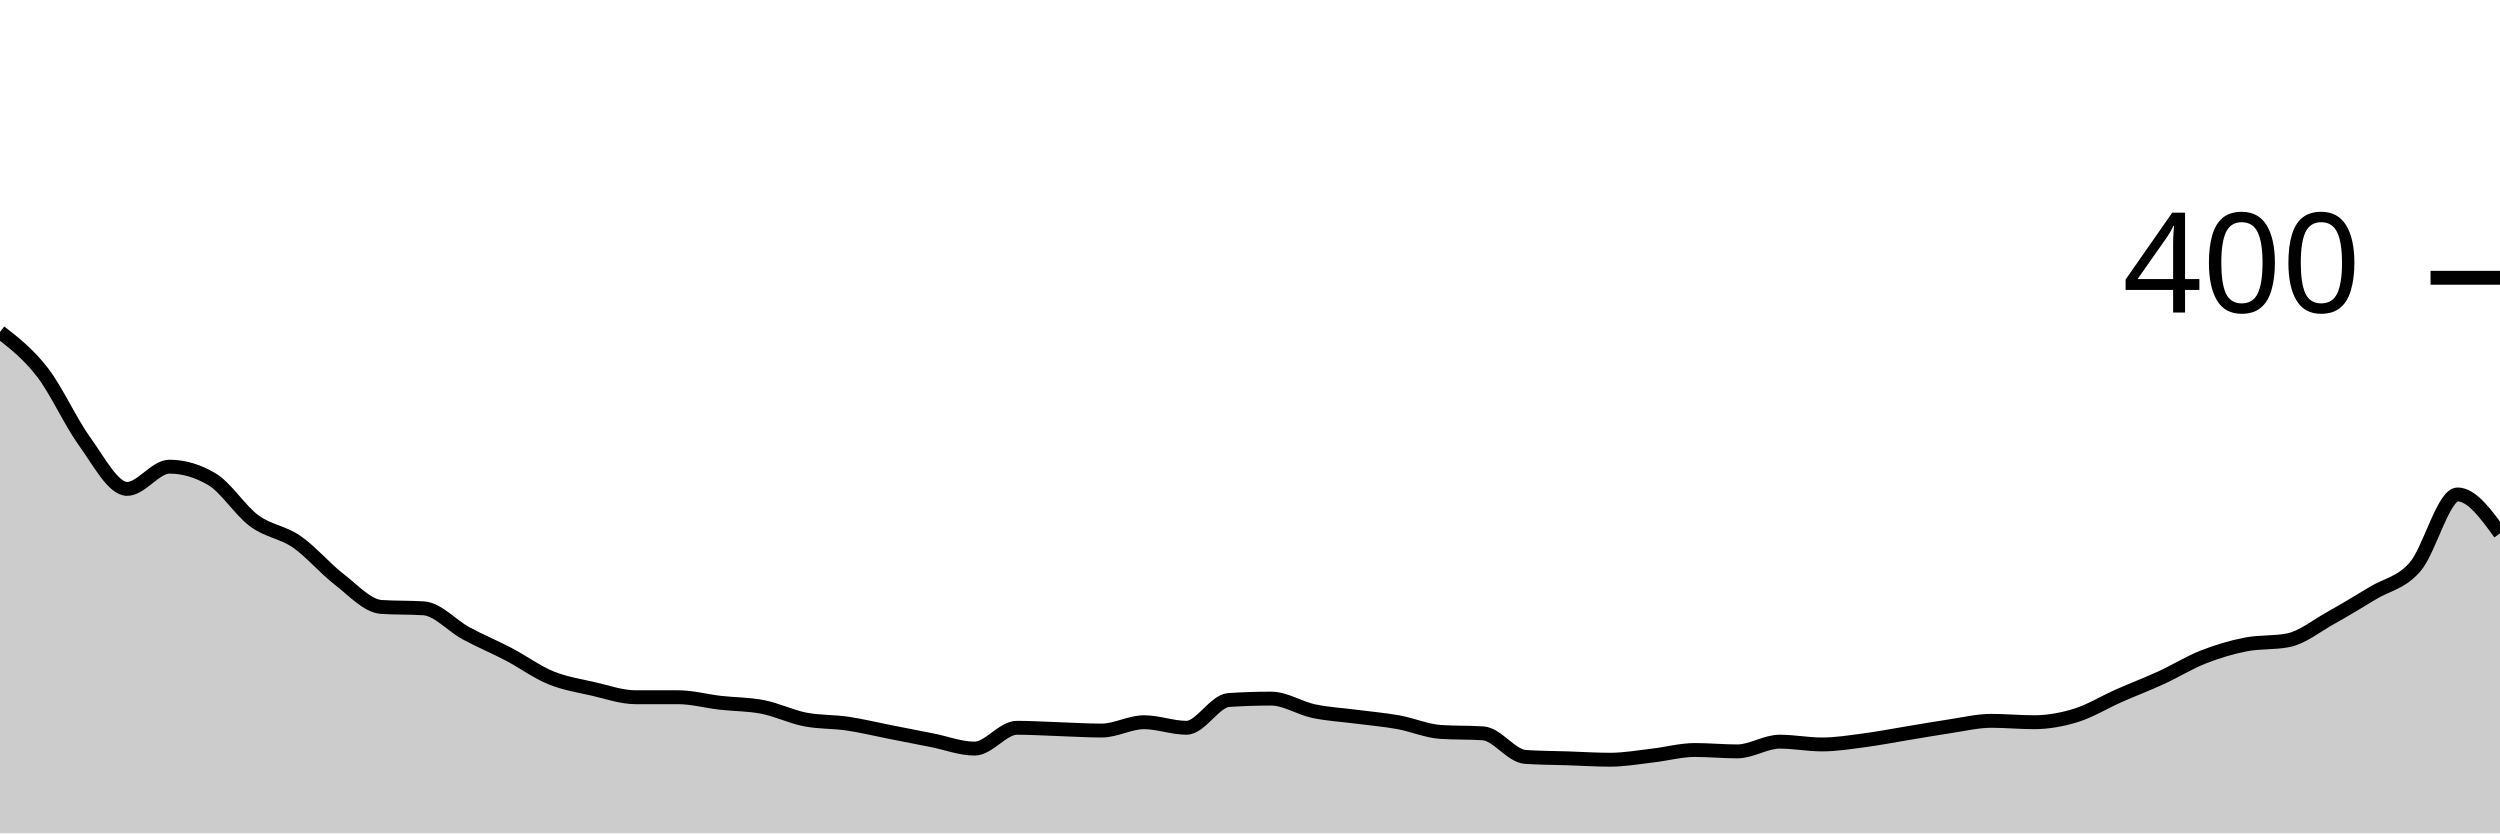
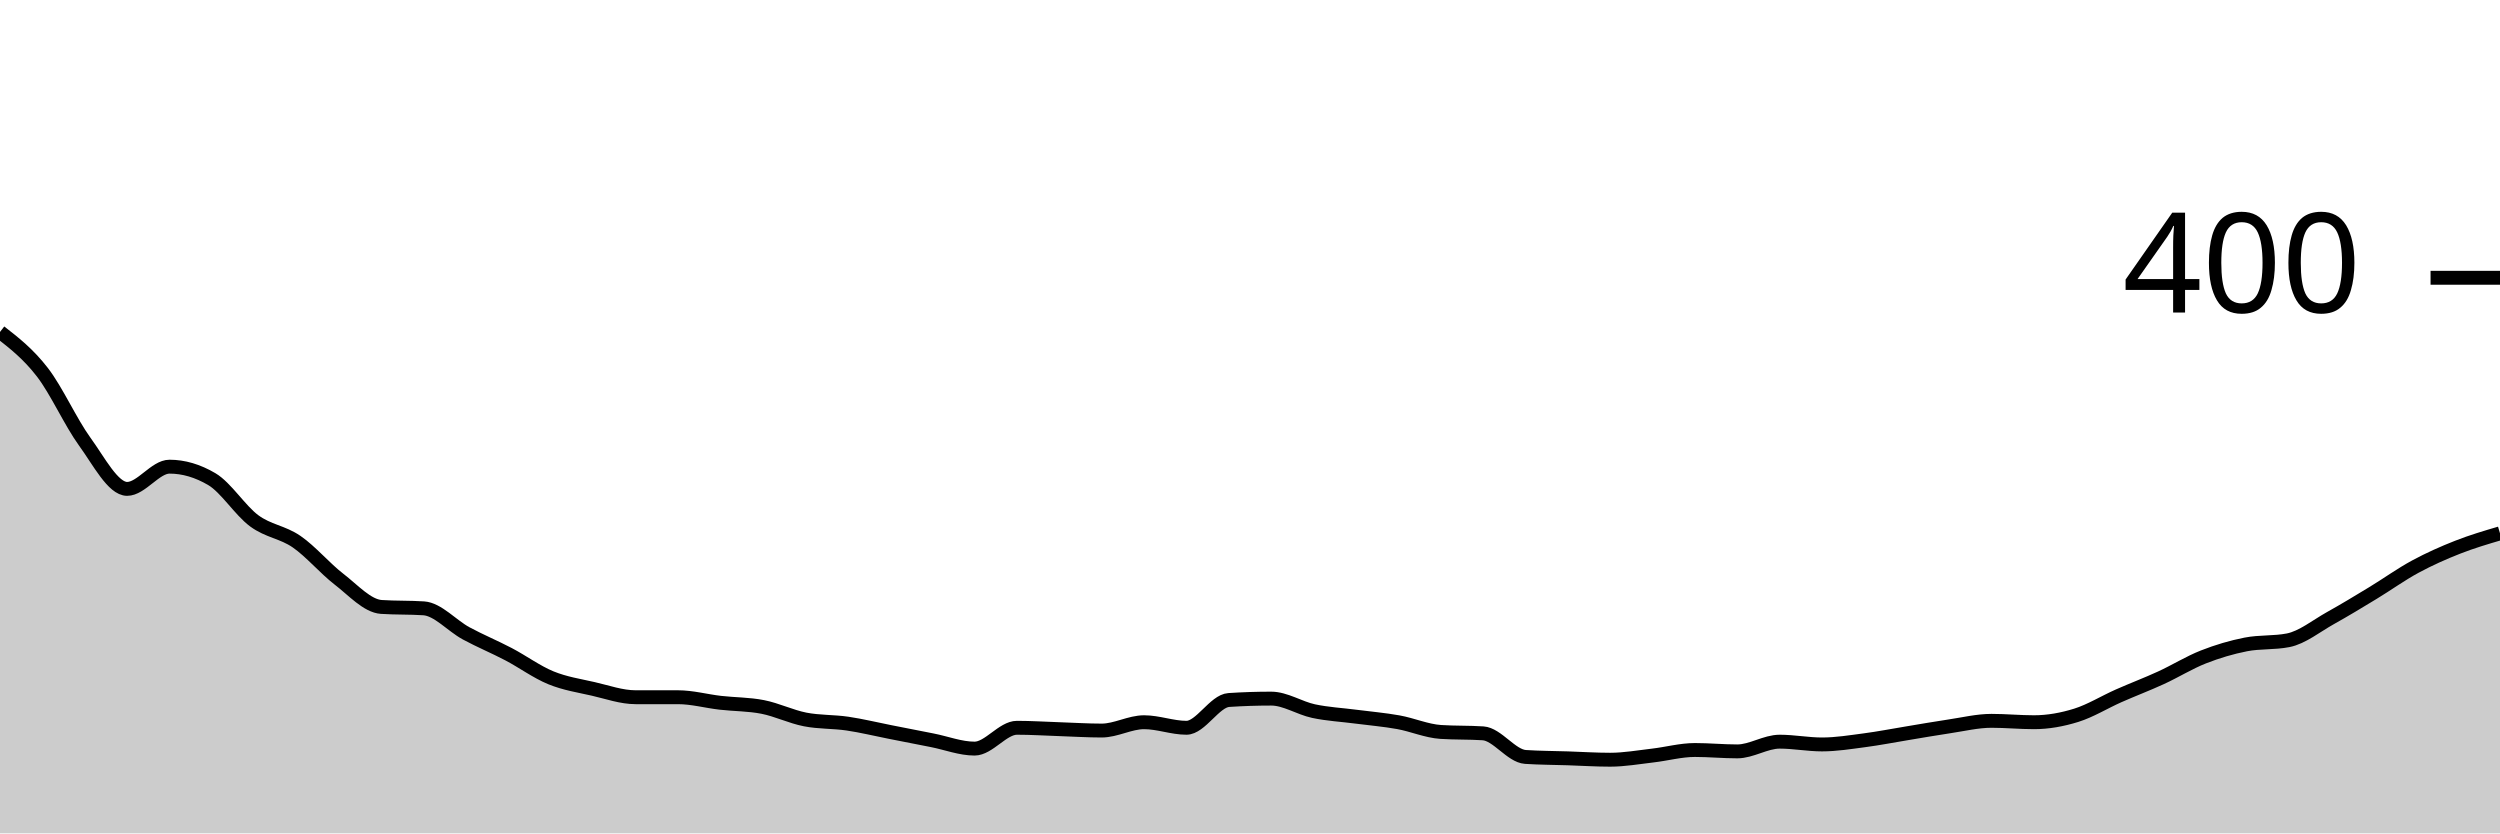
<svg xmlns="http://www.w3.org/2000/svg" viewBox="0 0 180 60">
  <g transform="translate(0,20)">
-     <path class="area" fill="rgba(0, 0, 0, 0.2)" d="M0,3.9C1.017,4.692,2.034,5.483,3.051,6.8C4.068,8.117,5.085,10.4,6.102,11.8C7.119,13.2,8.136,15.2,9.153,15.2C10.169,15.2,11.186,13.6,12.203,13.6C13.22,13.6,14.237,13.9,15.254,14.5C16.271,15.1,17.288,16.75,18.305,17.5C19.322,18.25,20.339,18.3,21.356,19C22.373,19.7,23.39,20.917,24.407,21.7C25.424,22.483,26.441,23.633,27.458,23.7C28.475,23.767,29.492,23.733,30.508,23.8C31.525,23.867,32.542,25.05,33.559,25.6C34.576,26.15,35.593,26.567,36.61,27.1C37.627,27.633,38.644,28.383,39.661,28.8C40.678,29.217,41.695,29.367,42.712,29.6C43.729,29.833,44.746,30.2,45.763,30.2C46.78,30.2,47.797,30.2,48.814,30.2C49.831,30.2,50.847,30.483,51.864,30.6C52.881,30.717,53.898,30.7,54.915,30.9C55.932,31.1,56.949,31.6,57.966,31.8C58.983,32,60,31.95,61.017,32.1C62.034,32.25,63.051,32.5,64.068,32.7C65.085,32.9,66.102,33.1,67.119,33.3C68.136,33.5,69.153,33.9,70.169,33.9C71.186,33.9,72.203,32.4,73.22,32.4C74.237,32.4,75.254,32.467,76.271,32.5C77.288,32.533,78.305,32.6,79.322,32.6C80.339,32.6,81.356,32,82.373,32C83.39,32,84.407,32.4,85.424,32.4C86.441,32.4,87.458,30.467,88.475,30.4C89.492,30.333,90.508,30.3,91.525,30.3C92.542,30.3,93.559,30.983,94.576,31.2C95.593,31.417,96.61,31.467,97.627,31.6C98.644,31.733,99.661,31.817,100.678,32C101.695,32.183,102.712,32.633,103.729,32.7C104.746,32.767,105.763,32.733,106.78,32.8C107.797,32.867,108.814,34.433,109.831,34.5C110.847,34.567,111.864,34.567,112.881,34.6C113.898,34.633,114.915,34.7,115.932,34.7C116.949,34.7,117.966,34.517,118.983,34.4C120,34.283,121.017,34,122.034,34C123.051,34,124.068,34.1,125.085,34.1C126.102,34.1,127.119,33.4,128.136,33.4C129.153,33.4,130.169,33.6,131.186,33.6C132.203,33.6,133.22,33.433,134.237,33.3C135.254,33.167,136.271,32.967,137.288,32.8C138.305,32.633,139.322,32.45,140.339,32.3C141.356,32.15,142.373,31.9,143.39,31.9C144.407,31.9,145.424,32,146.441,32C147.458,32,148.475,31.817,149.492,31.5C150.508,31.183,151.525,30.55,152.542,30.1C153.559,29.65,154.576,29.267,155.593,28.8C156.61,28.333,157.627,27.7,158.644,27.3C159.661,26.9,160.678,26.6,161.695,26.4C162.712,26.2,163.729,26.3,164.746,26.1C165.763,25.9,166.78,25.067,167.797,24.5C168.814,23.933,169.831,23.317,170.847,22.7C171.864,22.083,172.881,21.983,173.898,20.8C174.915,19.617,175.932,15.6,176.949,15.6C177.966,15.6,178.983,17,180,18.4L180,40C178.983,40,177.966,40,176.949,40C175.932,40,174.915,40,173.898,40C172.881,40,171.864,40,170.847,40C169.831,40,168.814,40,167.797,40C166.78,40,165.763,40,164.746,40C163.729,40,162.712,40,161.695,40C160.678,40,159.661,40,158.644,40C157.627,40,156.61,40,155.593,40C154.576,40,153.559,40,152.542,40C151.525,40,150.508,40,149.492,40C148.475,40,147.458,40,146.441,40C145.424,40,144.407,40,143.39,40C142.373,40,141.356,40,140.339,40C139.322,40,138.305,40,137.288,40C136.271,40,135.254,40,134.237,40C133.22,40,132.203,40,131.186,40C130.169,40,129.153,40,128.136,40C127.119,40,126.102,40,125.085,40C124.068,40,123.051,40,122.034,40C121.017,40,120,40,118.983,40C117.966,40,116.949,40,115.932,40C114.915,40,113.898,40,112.881,40C111.864,40,110.847,40,109.831,40C108.814,40,107.797,40,106.78,40C105.763,40,104.746,40,103.729,40C102.712,40,101.695,40,100.678,40C99.661,40,98.644,40,97.627,40C96.61,40,95.593,40,94.576,40C93.559,40,92.542,40,91.525,40C90.508,40,89.492,40,88.475,40C87.458,40,86.441,40,85.424,40C84.407,40,83.39,40,82.373,40C81.356,40,80.339,40,79.322,40C78.305,40,77.288,40,76.271,40C75.254,40,74.237,40,73.22,40C72.203,40,71.186,40,70.169,40C69.153,40,68.136,40,67.119,40C66.102,40,65.085,40,64.068,40C63.051,40,62.034,40,61.017,40C60,40,58.983,40,57.966,40C56.949,40,55.932,40,54.915,40C53.898,40,52.881,40,51.864,40C50.847,40,49.831,40,48.814,40C47.797,40,46.78,40,45.763,40C44.746,40,43.729,40,42.712,40C41.695,40,40.678,40,39.661,40C38.644,40,37.627,40,36.61,40C35.593,40,34.576,40,33.559,40C32.542,40,31.525,40,30.508,40C29.492,40,28.475,40,27.458,40C26.441,40,25.424,40,24.407,40C23.39,40,22.373,40,21.356,40C20.339,40,19.322,40,18.305,40C17.288,40,16.271,40,15.254,40C14.237,40,13.22,40,12.203,40C11.186,40,10.169,40,9.153,40C8.136,40,7.119,40,6.102,40C5.085,40,4.068,40,3.051,40C2.034,40,1.017,40,0,40Z" />
-     <path class="line" stroke="black" fill="none" d="M0,3.9C1.017,4.692,2.034,5.483,3.051,6.8C4.068,8.117,5.085,10.4,6.102,11.8C7.119,13.2,8.136,15.2,9.153,15.2C10.169,15.2,11.186,13.6,12.203,13.6C13.22,13.6,14.237,13.9,15.254,14.5C16.271,15.1,17.288,16.75,18.305,17.5C19.322,18.25,20.339,18.3,21.356,19C22.373,19.7,23.39,20.917,24.407,21.7C25.424,22.483,26.441,23.633,27.458,23.7C28.475,23.767,29.492,23.733,30.508,23.8C31.525,23.867,32.542,25.05,33.559,25.6C34.576,26.15,35.593,26.567,36.61,27.1C37.627,27.633,38.644,28.383,39.661,28.8C40.678,29.217,41.695,29.367,42.712,29.6C43.729,29.833,44.746,30.2,45.763,30.2C46.78,30.2,47.797,30.2,48.814,30.2C49.831,30.2,50.847,30.483,51.864,30.6C52.881,30.717,53.898,30.7,54.915,30.9C55.932,31.1,56.949,31.6,57.966,31.8C58.983,32,60,31.95,61.017,32.1C62.034,32.25,63.051,32.5,64.068,32.7C65.085,32.9,66.102,33.1,67.119,33.3C68.136,33.5,69.153,33.9,70.169,33.9C71.186,33.9,72.203,32.4,73.22,32.4C74.237,32.4,75.254,32.467,76.271,32.5C77.288,32.533,78.305,32.6,79.322,32.6C80.339,32.6,81.356,32,82.373,32C83.39,32,84.407,32.4,85.424,32.4C86.441,32.4,87.458,30.467,88.475,30.4C89.492,30.333,90.508,30.3,91.525,30.3C92.542,30.3,93.559,30.983,94.576,31.2C95.593,31.417,96.61,31.467,97.627,31.6C98.644,31.733,99.661,31.817,100.678,32C101.695,32.183,102.712,32.633,103.729,32.7C104.746,32.767,105.763,32.733,106.78,32.8C107.797,32.867,108.814,34.433,109.831,34.5C110.847,34.567,111.864,34.567,112.881,34.6C113.898,34.633,114.915,34.7,115.932,34.7C116.949,34.7,117.966,34.517,118.983,34.4C120,34.283,121.017,34,122.034,34C123.051,34,124.068,34.1,125.085,34.1C126.102,34.1,127.119,33.4,128.136,33.4C129.153,33.4,130.169,33.6,131.186,33.6C132.203,33.6,133.22,33.433,134.237,33.3C135.254,33.167,136.271,32.967,137.288,32.8C138.305,32.633,139.322,32.45,140.339,32.3C141.356,32.15,142.373,31.9,143.39,31.9C144.407,31.9,145.424,32,146.441,32C147.458,32,148.475,31.817,149.492,31.5C150.508,31.183,151.525,30.55,152.542,30.1C153.559,29.65,154.576,29.267,155.593,28.8C156.61,28.333,157.627,27.7,158.644,27.3C159.661,26.9,160.678,26.6,161.695,26.4C162.712,26.2,163.729,26.3,164.746,26.1C165.763,25.9,166.78,25.067,167.797,24.5C168.814,23.933,169.831,23.317,170.847,22.7C171.864,22.083,172.881,21.983,173.898,20.8C174.915,19.617,175.932,15.6,176.949,15.6C177.966,15.6,178.983,17,180,18.4" />
+     <path class="area" fill="rgba(0, 0, 0, 0.2)" d="M0,3.9C1.017,4.692,2.034,5.483,3.051,6.8C4.068,8.117,5.085,10.4,6.102,11.8C7.119,13.2,8.136,15.2,9.153,15.2C10.169,15.2,11.186,13.6,12.203,13.6C13.22,13.6,14.237,13.9,15.254,14.5C16.271,15.1,17.288,16.75,18.305,17.5C19.322,18.25,20.339,18.3,21.356,19C22.373,19.7,23.39,20.917,24.407,21.7C25.424,22.483,26.441,23.633,27.458,23.7C28.475,23.767,29.492,23.733,30.508,23.8C31.525,23.867,32.542,25.05,33.559,25.6C34.576,26.15,35.593,26.567,36.61,27.1C37.627,27.633,38.644,28.383,39.661,28.8C40.678,29.217,41.695,29.367,42.712,29.6C43.729,29.833,44.746,30.2,45.763,30.2C46.78,30.2,47.797,30.2,48.814,30.2C49.831,30.2,50.847,30.483,51.864,30.6C52.881,30.717,53.898,30.7,54.915,30.9C55.932,31.1,56.949,31.6,57.966,31.8C58.983,32,60,31.95,61.017,32.1C62.034,32.25,63.051,32.5,64.068,32.7C65.085,32.9,66.102,33.1,67.119,33.3C68.136,33.5,69.153,33.9,70.169,33.9C71.186,33.9,72.203,32.4,73.22,32.4C74.237,32.4,75.254,32.467,76.271,32.5C77.288,32.533,78.305,32.6,79.322,32.6C80.339,32.6,81.356,32,82.373,32C83.39,32,84.407,32.4,85.424,32.4C86.441,32.4,87.458,30.467,88.475,30.4C89.492,30.333,90.508,30.3,91.525,30.3C92.542,30.3,93.559,30.983,94.576,31.2C95.593,31.417,96.61,31.467,97.627,31.6C98.644,31.733,99.661,31.817,100.678,32C101.695,32.183,102.712,32.633,103.729,32.7C104.746,32.767,105.763,32.733,106.78,32.8C107.797,32.867,108.814,34.433,109.831,34.5C110.847,34.567,111.864,34.567,112.881,34.6C113.898,34.633,114.915,34.7,115.932,34.7C116.949,34.7,117.966,34.517,118.983,34.4C120,34.283,121.017,34,122.034,34C123.051,34,124.068,34.1,125.085,34.1C126.102,34.1,127.119,33.4,128.136,33.4C129.153,33.4,130.169,33.6,131.186,33.6C132.203,33.6,133.22,33.433,134.237,33.3C135.254,33.167,136.271,32.967,137.288,32.8C138.305,32.633,139.322,32.45,140.339,32.3C141.356,32.15,142.373,31.9,143.39,31.9C144.407,31.9,145.424,32,146.441,32C147.458,32,148.475,31.817,149.492,31.5C150.508,31.183,151.525,30.55,152.542,30.1C153.559,29.65,154.576,29.267,155.593,28.8C156.61,28.333,157.627,27.7,158.644,27.3C159.661,26.9,160.678,26.6,161.695,26.4C162.712,26.2,163.729,26.3,164.746,26.1C165.763,25.9,166.78,25.067,167.797,24.5C168.814,23.933,169.831,23.317,170.847,22.7C171.864,22.083,172.881,21.35,173.898,20.8C174.915,20.25,175.932,19.8,176.949,19.4C177.966,19,178.983,18.7,180,18.4L180,40C178.983,40,177.966,40,176.949,40C175.932,40,174.915,40,173.898,40C172.881,40,171.864,40,170.847,40C169.831,40,168.814,40,167.797,40C166.78,40,165.763,40,164.746,40C163.729,40,162.712,40,161.695,40C160.678,40,159.661,40,158.644,40C157.627,40,156.61,40,155.593,40C154.576,40,153.559,40,152.542,40C151.525,40,150.508,40,149.492,40C148.475,40,147.458,40,146.441,40C145.424,40,144.407,40,143.39,40C142.373,40,141.356,40,140.339,40C139.322,40,138.305,40,137.288,40C136.271,40,135.254,40,134.237,40C133.22,40,132.203,40,131.186,40C130.169,40,129.153,40,128.136,40C127.119,40,126.102,40,125.085,40C124.068,40,123.051,40,122.034,40C121.017,40,120,40,118.983,40C117.966,40,116.949,40,115.932,40C114.915,40,113.898,40,112.881,40C111.864,40,110.847,40,109.831,40C108.814,40,107.797,40,106.78,40C105.763,40,104.746,40,103.729,40C102.712,40,101.695,40,100.678,40C99.661,40,98.644,40,97.627,40C96.61,40,95.593,40,94.576,40C93.559,40,92.542,40,91.525,40C90.508,40,89.492,40,88.475,40C87.458,40,86.441,40,85.424,40C84.407,40,83.39,40,82.373,40C81.356,40,80.339,40,79.322,40C78.305,40,77.288,40,76.271,40C75.254,40,74.237,40,73.22,40C72.203,40,71.186,40,70.169,40C69.153,40,68.136,40,67.119,40C66.102,40,65.085,40,64.068,40C63.051,40,62.034,40,61.017,40C60,40,58.983,40,57.966,40C56.949,40,55.932,40,54.915,40C53.898,40,52.881,40,51.864,40C50.847,40,49.831,40,48.814,40C47.797,40,46.78,40,45.763,40C44.746,40,43.729,40,42.712,40C41.695,40,40.678,40,39.661,40C38.644,40,37.627,40,36.61,40C35.593,40,34.576,40,33.559,40C32.542,40,31.525,40,30.508,40C29.492,40,28.475,40,27.458,40C26.441,40,25.424,40,24.407,40C23.39,40,22.373,40,21.356,40C20.339,40,19.322,40,18.305,40C17.288,40,16.271,40,15.254,40C14.237,40,13.22,40,12.203,40C11.186,40,10.169,40,9.153,40C8.136,40,7.119,40,6.102,40C5.085,40,4.068,40,3.051,40C2.034,40,1.017,40,0,40Z" />
+     <path class="line" stroke="black" fill="none" d="M0,3.9C1.017,4.692,2.034,5.483,3.051,6.8C4.068,8.117,5.085,10.4,6.102,11.8C7.119,13.2,8.136,15.2,9.153,15.2C10.169,15.2,11.186,13.6,12.203,13.6C13.22,13.6,14.237,13.9,15.254,14.5C16.271,15.1,17.288,16.75,18.305,17.5C19.322,18.25,20.339,18.3,21.356,19C22.373,19.7,23.39,20.917,24.407,21.7C25.424,22.483,26.441,23.633,27.458,23.7C28.475,23.767,29.492,23.733,30.508,23.8C31.525,23.867,32.542,25.05,33.559,25.6C34.576,26.15,35.593,26.567,36.61,27.1C37.627,27.633,38.644,28.383,39.661,28.8C40.678,29.217,41.695,29.367,42.712,29.6C43.729,29.833,44.746,30.2,45.763,30.2C46.78,30.2,47.797,30.2,48.814,30.2C49.831,30.2,50.847,30.483,51.864,30.6C52.881,30.717,53.898,30.7,54.915,30.9C55.932,31.1,56.949,31.6,57.966,31.8C58.983,32,60,31.95,61.017,32.1C62.034,32.25,63.051,32.5,64.068,32.7C65.085,32.9,66.102,33.1,67.119,33.3C68.136,33.5,69.153,33.9,70.169,33.9C71.186,33.9,72.203,32.4,73.22,32.4C74.237,32.4,75.254,32.467,76.271,32.5C77.288,32.533,78.305,32.6,79.322,32.6C80.339,32.6,81.356,32,82.373,32C83.39,32,84.407,32.4,85.424,32.4C86.441,32.4,87.458,30.467,88.475,30.4C89.492,30.333,90.508,30.3,91.525,30.3C92.542,30.3,93.559,30.983,94.576,31.2C95.593,31.417,96.61,31.467,97.627,31.6C98.644,31.733,99.661,31.817,100.678,32C101.695,32.183,102.712,32.633,103.729,32.7C104.746,32.767,105.763,32.733,106.78,32.8C107.797,32.867,108.814,34.433,109.831,34.5C110.847,34.567,111.864,34.567,112.881,34.6C113.898,34.633,114.915,34.7,115.932,34.7C116.949,34.7,117.966,34.517,118.983,34.4C120,34.283,121.017,34,122.034,34C123.051,34,124.068,34.1,125.085,34.1C126.102,34.1,127.119,33.4,128.136,33.4C129.153,33.4,130.169,33.6,131.186,33.6C132.203,33.6,133.22,33.433,134.237,33.3C135.254,33.167,136.271,32.967,137.288,32.8C138.305,32.633,139.322,32.45,140.339,32.3C141.356,32.15,142.373,31.9,143.39,31.9C144.407,31.9,145.424,32,146.441,32C147.458,32,148.475,31.817,149.492,31.5C150.508,31.183,151.525,30.55,152.542,30.1C153.559,29.65,154.576,29.267,155.593,28.8C156.61,28.333,157.627,27.7,158.644,27.3C159.661,26.9,160.678,26.6,161.695,26.4C162.712,26.2,163.729,26.3,164.746,26.1C165.763,25.9,166.78,25.067,167.797,24.5C168.814,23.933,169.831,23.317,170.847,22.7C171.864,22.083,172.881,21.35,173.898,20.8C174.915,20.25,175.932,19.8,176.949,19.4C177.966,19,178.983,18.7,180,18.4" />
    <path class="axis-ceiling" stroke-width="1" stroke="black" fill="none" d="M175,0L180,0" />
    <text class="axis-ceiling-label" font-family="sans-serif" text-anchor="end" font-size="10px" x="170" y="2.5">400</text>
  </g>
</svg>
